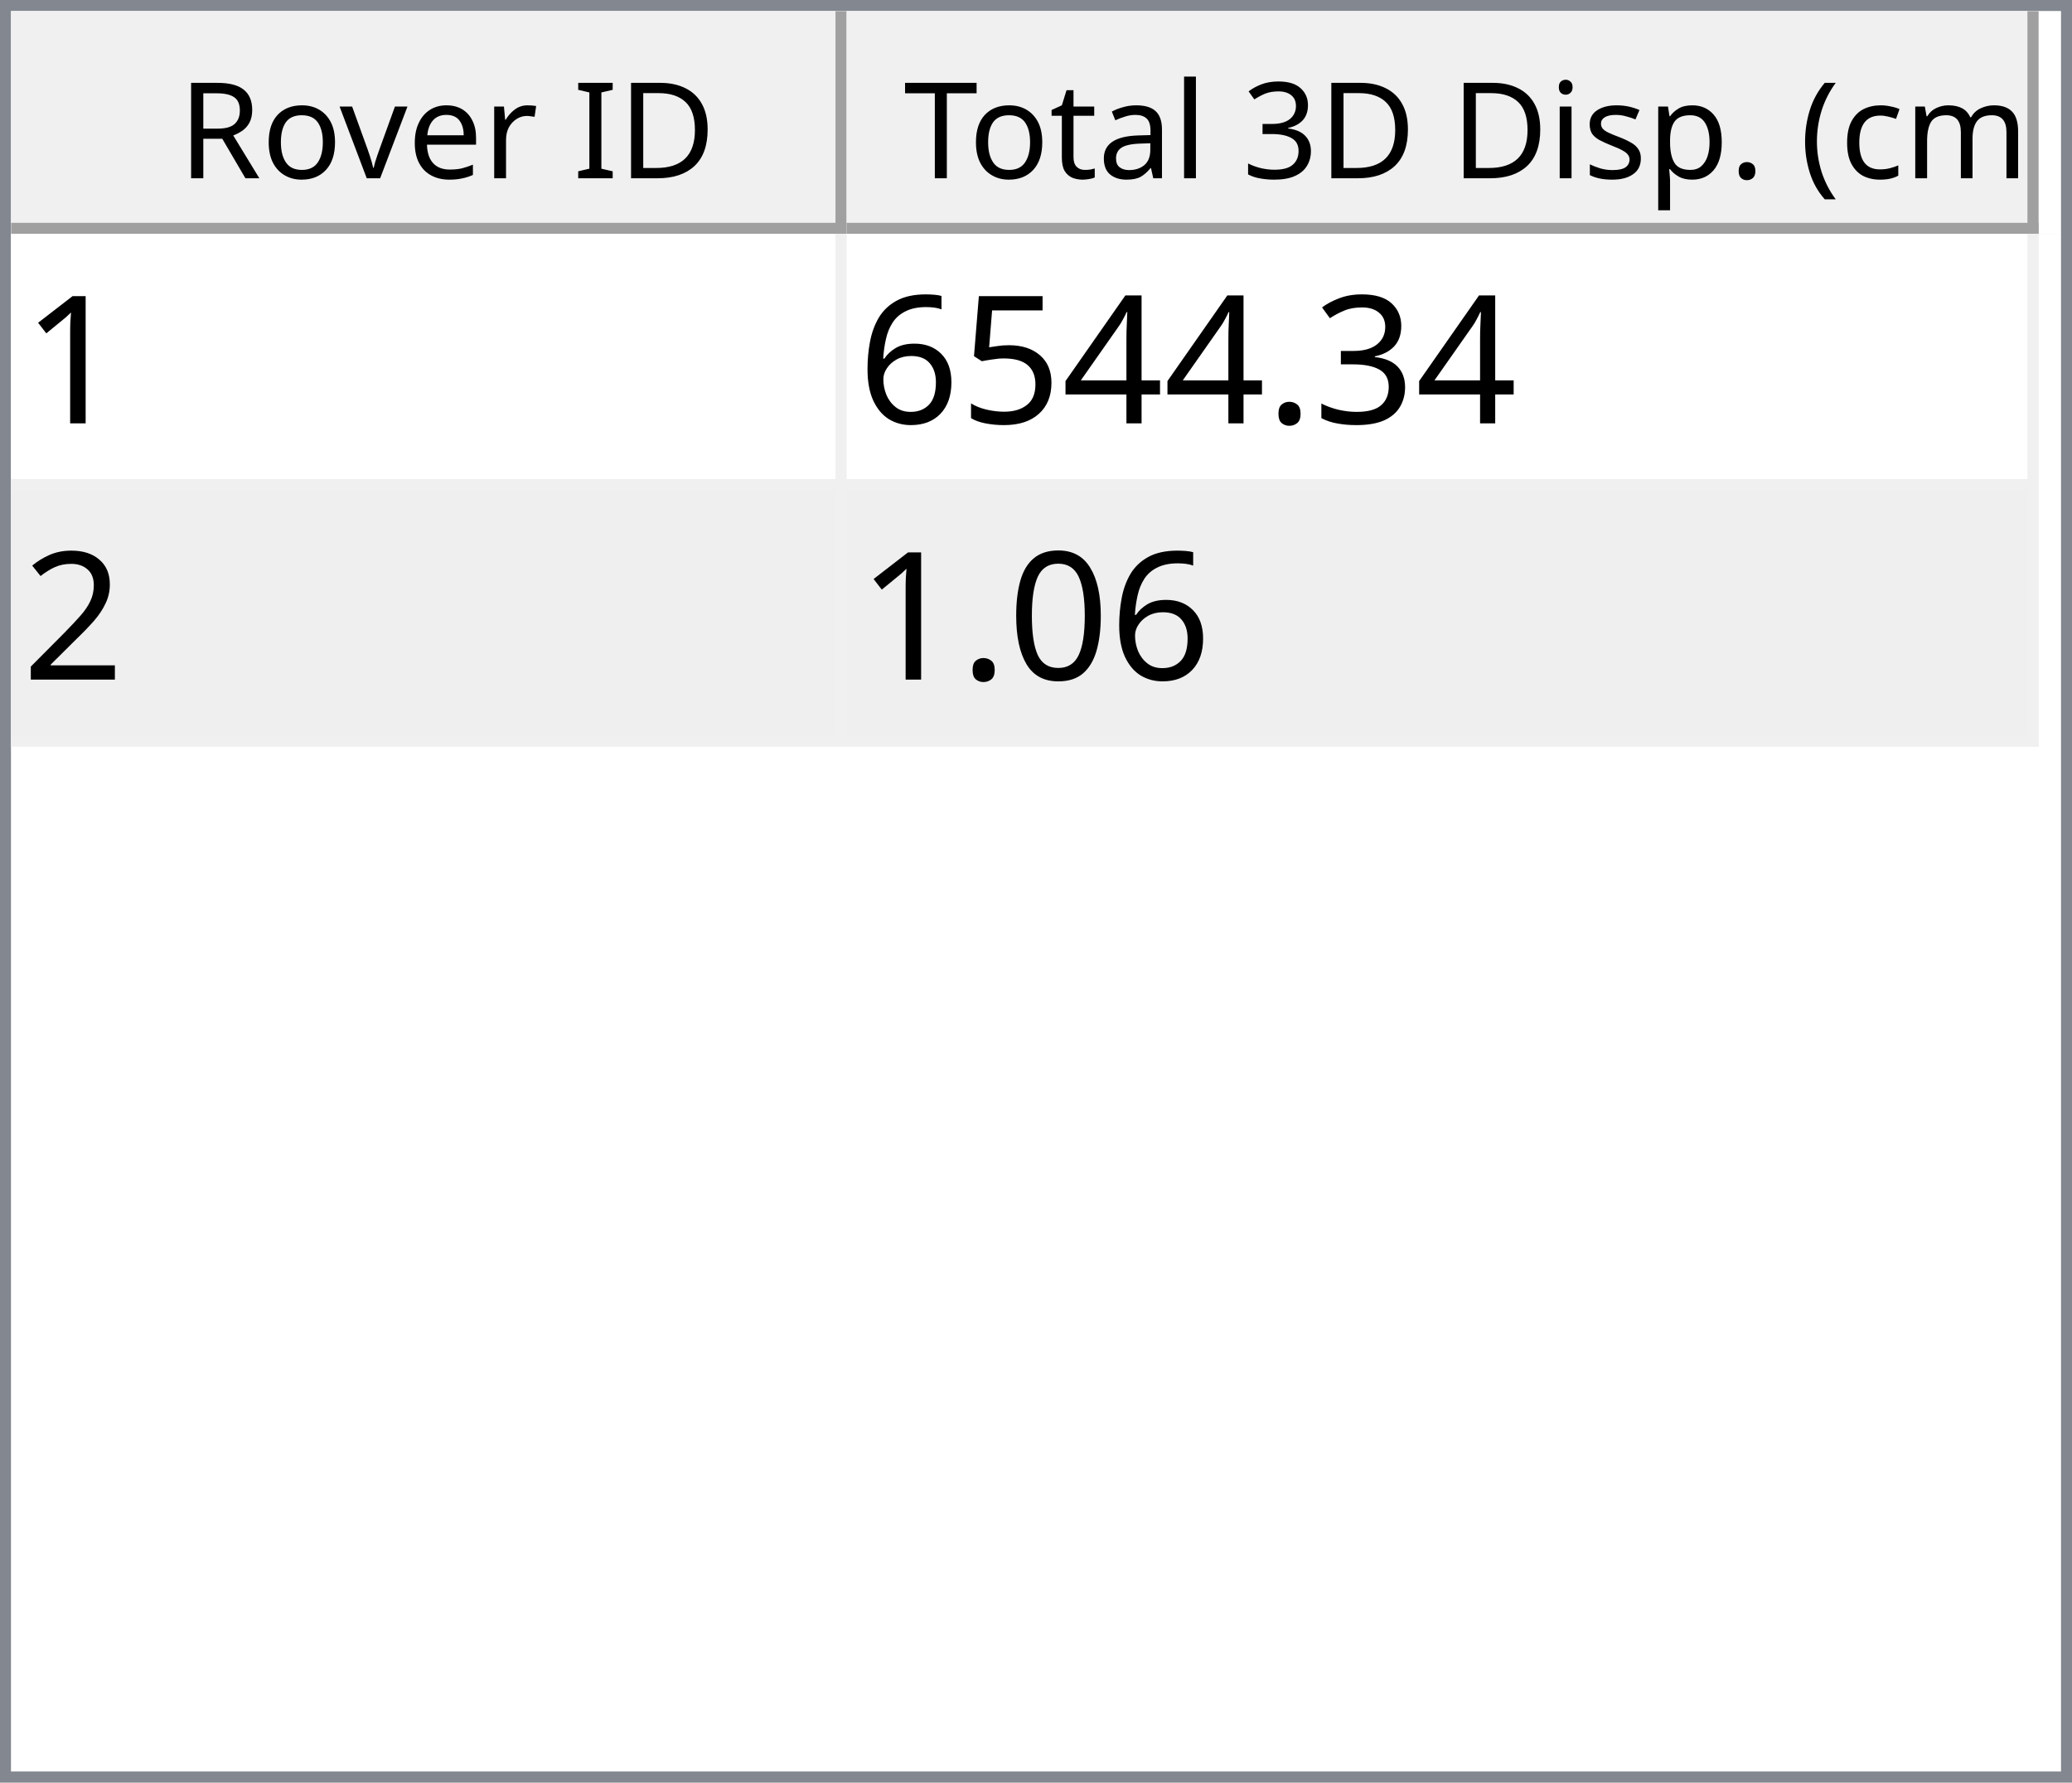
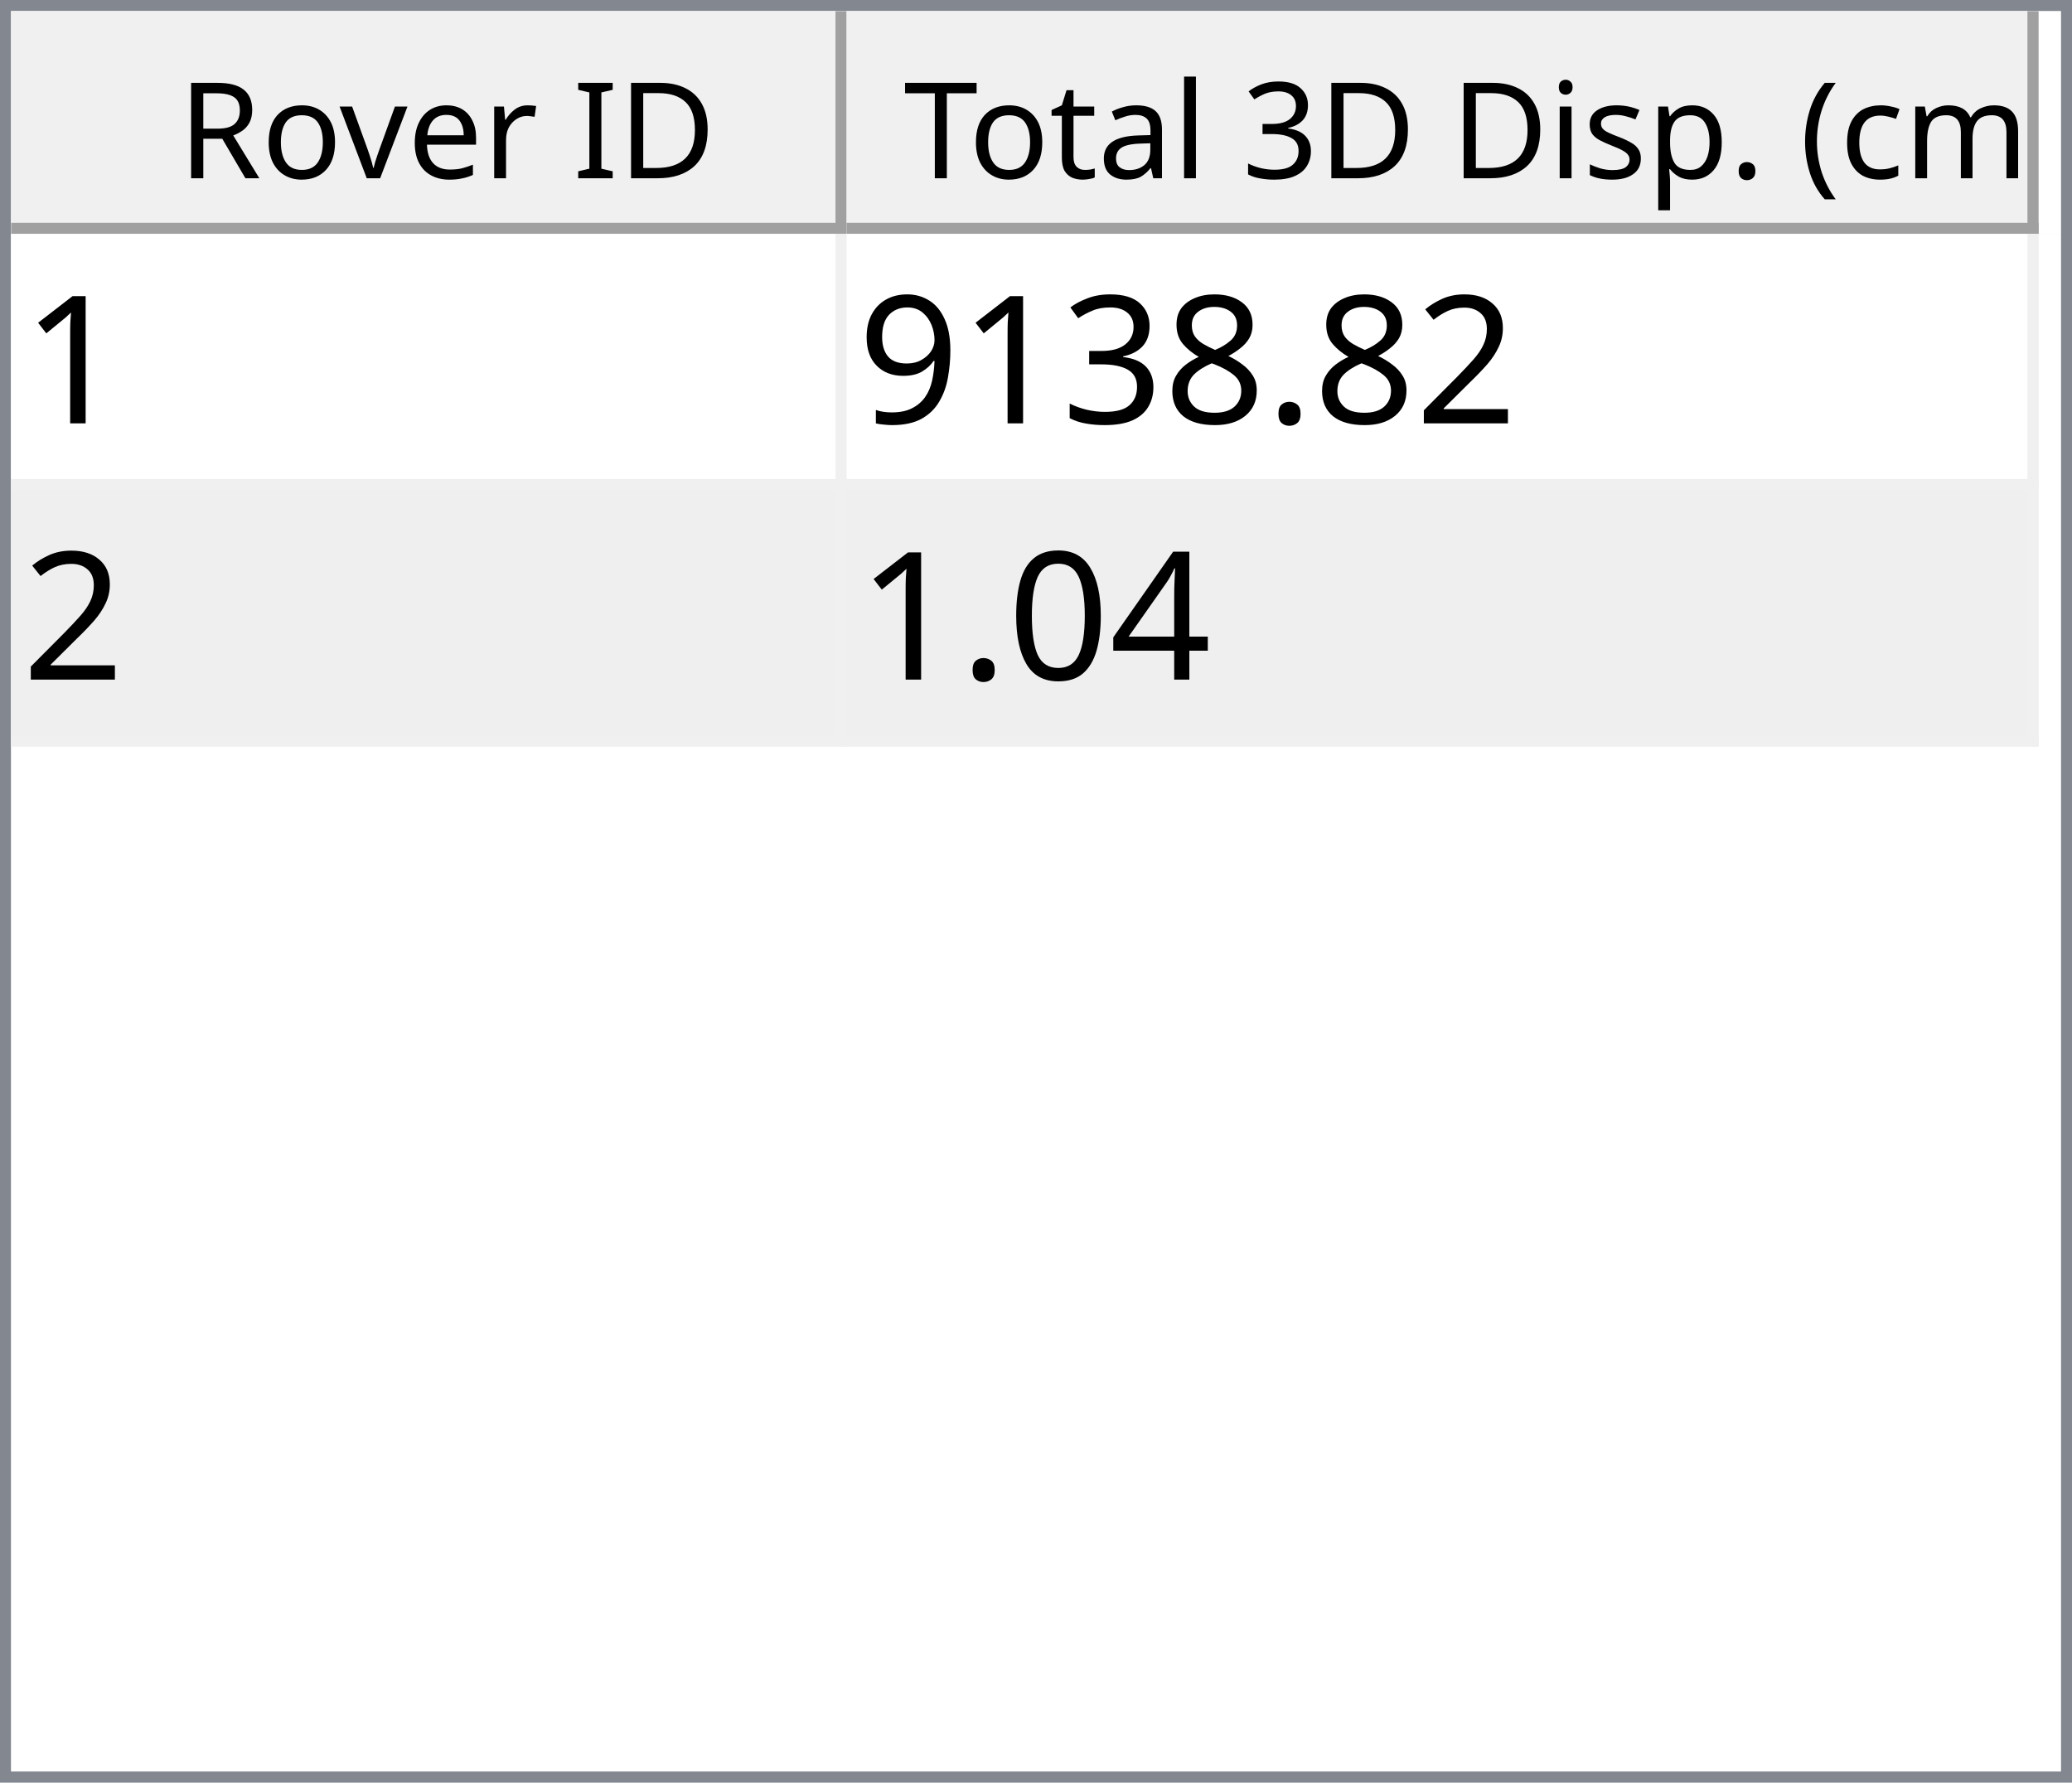
<svg xmlns="http://www.w3.org/2000/svg" style="fill-opacity:1; color-rendering:auto; color-interpolation:auto; text-rendering:auto; stroke:black; stroke-linecap:square; stroke-miterlimit:10; shape-rendering:auto; stroke-opacity:1; fill:black; stroke-dasharray:none; font-weight:normal; stroke-width:1; font-family:'Dialog'; font-style:normal; stroke-linejoin:miter; font-size:12px; stroke-dashoffset:0; image-rendering:auto;" width="186" height="160">
  <defs id="genericDefs" />
  <g>
    <defs id="defs1">
      <clipPath clipPathUnits="userSpaceOnUse" id="clipPath1">
        <path d="M0 0 L186 0 L186 160 L0 160 L0 0 Z" />
      </clipPath>
      <clipPath clipPathUnits="userSpaceOnUse" id="clipPath2">
        <path d="M0 0 L0 160 L186 160 L186 0 Z" />
      </clipPath>
      <clipPath clipPathUnits="userSpaceOnUse" id="clipPath3">
        <path d="M0 0 L0 20 L184 20 L184 0 Z" />
      </clipPath>
      <clipPath clipPathUnits="userSpaceOnUse" id="clipPath4">
        <path d="M0 0 L0 20 L75 20 L75 0 Z" />
      </clipPath>
      <clipPath clipPathUnits="userSpaceOnUse" id="clipPath5">
        <path d="M1 1 L1 19 L74 19 L74 1 Z" />
      </clipPath>
      <clipPath clipPathUnits="userSpaceOnUse" id="clipPath6">
        <path d="M0 0 L0 18 L73 18 L73 0 Z" />
      </clipPath>
      <clipPath clipPathUnits="userSpaceOnUse" id="clipPath7">
        <path d="M-0.5 -0.5 L-0.5 19.5 L74.5 19.5 L74.5 -0.5 Z" />
      </clipPath>
      <clipPath clipPathUnits="userSpaceOnUse" id="clipPath8">
        <path d="M0 0 L0 20 L107 20 L107 0 Z" />
      </clipPath>
      <clipPath clipPathUnits="userSpaceOnUse" id="clipPath9">
        <path d="M1 1 L1 19 L106 19 L106 1 Z" />
      </clipPath>
      <clipPath clipPathUnits="userSpaceOnUse" id="clipPath10">
        <path d="M0 0 L0 18 L105 18 L105 0 Z" />
      </clipPath>
      <clipPath clipPathUnits="userSpaceOnUse" id="clipPath11">
        <path d="M-0.5 -0.5 L-0.5 19.5 L106.5 19.5 L106.5 -0.5 Z" />
      </clipPath>
      <clipPath clipPathUnits="userSpaceOnUse" id="clipPath12">
        <path d="M0 0 L0 138 L184 138 L184 0 Z" />
      </clipPath>
      <clipPath clipPathUnits="userSpaceOnUse" id="clipPath13">
        <path d="M0 0 L0 46 L182 46 L182 0 Z" />
      </clipPath>
      <clipPath clipPathUnits="userSpaceOnUse" id="clipPath14">
        <path d="M-0.5 -0.5 L-0.5 45.5 L181.5 45.5 L181.5 -0.5 Z" />
      </clipPath>
      <clipPath clipPathUnits="userSpaceOnUse" id="clipPath15">
        <path d="M0 0 L0 22 L74 22 L74 0 Z" />
      </clipPath>
      <clipPath clipPathUnits="userSpaceOnUse" id="clipPath16">
        <path d="M0 0 L0 22 L106 22 L106 0 Z" />
      </clipPath>
      <font horiz-adv-x="64.551" id="font1">
        <font-face ascent="107.91" descent="25.098" units-per-em="100" style="font-style:normal; font-family:Segoe UI; font-weight:normal;" />
        <missing-glyph horiz-adv-x="64.551" d="M8.109 0 L8.109 68.266 L56.453 68.266 L56.453 0 L8.109 0 ZM15.328 7.234 L49.219 7.234 L49.219 61.031 L15.328 61.031 L15.328 7.234 Z" />
        <glyph unicode="D" horiz-adv-x="70.117" d="M9.188 0 L9.188 70.016 L28.516 70.016 Q65.531 70.016 65.531 35.891 Q65.531 19.672 55.25 9.836 Q44.969 0 27.734 0 L9.188 0 ZM17.391 62.594 L17.391 7.422 L27.828 7.422 Q41.609 7.422 49.273 14.797 Q56.938 22.172 56.938 35.688 Q56.938 62.594 28.328 62.594 L17.391 62.594 Z" />
        <glyph unicode="I" horiz-adv-x="26.611" d="M17.391 0 L9.188 0 L9.188 70.016 L17.391 70.016 L17.391 0 Z" />
        <glyph unicode=" " horiz-adv-x="27.393" d="" />
        <glyph unicode="r" horiz-adv-x="34.766" d="M34.188 41.891 Q32.078 43.5 28.125 43.5 Q23 43.5 19.555 38.672 Q16.109 33.844 16.109 25.484 L16.109 0 L8.109 0 L8.109 50 L16.109 50 L16.109 39.703 L16.312 39.703 Q18.016 44.969 21.531 47.922 Q25.047 50.875 29.391 50.875 Q32.516 50.875 34.188 50.203 L34.188 41.891 Z" />
        <glyph unicode="e" horiz-adv-x="52.295" d="M48.297 23 L12.984 23 Q13.188 14.656 17.484 10.109 Q21.781 5.562 29.297 5.562 Q37.75 5.562 44.828 11.141 L44.828 3.609 Q38.234 -1.172 27.391 -1.172 Q16.797 -1.172 10.742 5.641 Q4.688 12.453 4.688 24.812 Q4.688 36.469 11.305 43.82 Q17.922 51.172 27.734 51.172 Q37.547 51.172 42.922 44.828 Q48.297 38.484 48.297 27.203 L48.297 23 ZM40.094 29.781 Q40.047 36.719 36.75 40.578 Q33.453 44.438 27.594 44.438 Q21.922 44.438 17.969 40.383 Q14.016 36.328 13.094 29.781 L40.094 29.781 Z" />
        <glyph unicode="v" horiz-adv-x="47.9" d="M47.406 50 L27.484 0 L19.625 0 L0.688 50 L9.469 50 L22.172 13.672 Q23.578 9.672 23.922 6.688 L24.125 6.688 Q24.609 10.453 25.688 13.484 L38.969 50 L47.406 50 Z" />
        <glyph unicode="o" horiz-adv-x="58.594" d="M29 -1.172 Q17.922 -1.172 11.305 5.836 Q4.688 12.844 4.688 24.422 Q4.688 37.016 11.57 44.094 Q18.453 51.172 30.172 51.172 Q41.359 51.172 47.633 44.289 Q53.906 37.406 53.906 25.203 Q53.906 13.234 47.141 6.031 Q40.375 -1.172 29 -1.172 ZM29.594 44.438 Q21.875 44.438 17.383 39.188 Q12.891 33.938 12.891 24.703 Q12.891 15.828 17.43 10.695 Q21.969 5.562 29.594 5.562 Q37.359 5.562 41.531 10.594 Q45.703 15.625 45.703 24.906 Q45.703 34.281 41.531 39.359 Q37.359 44.438 29.594 44.438 Z" />
        <glyph unicode="R" horiz-adv-x="59.814" d="M59.375 0 L49.609 0 L37.891 19.625 Q36.281 22.359 34.766 24.289 Q33.25 26.219 31.664 27.438 Q30.078 28.656 28.25 29.219 Q26.422 29.781 24.125 29.781 L17.391 29.781 L17.391 0 L9.188 0 L9.188 70.016 L30.078 70.016 Q34.672 70.016 38.555 68.867 Q42.438 67.719 45.289 65.375 Q48.141 63.031 49.758 59.547 Q51.375 56.062 51.375 51.375 Q51.375 47.703 50.273 44.656 Q49.172 41.609 47.148 39.211 Q45.125 36.812 42.266 35.133 Q39.406 33.453 35.844 32.516 L35.844 32.328 Q37.594 31.547 38.891 30.547 Q40.188 29.547 41.359 28.18 Q42.531 26.812 43.68 25.078 Q44.828 23.344 46.234 21.047 L59.375 0 ZM17.391 62.594 L17.391 37.203 L28.516 37.203 Q31.594 37.203 34.203 38.133 Q36.812 39.062 38.719 40.797 Q40.625 42.531 41.703 45.047 Q42.781 47.562 42.781 50.688 Q42.781 56.297 39.141 59.445 Q35.5 62.594 28.609 62.594 L17.391 62.594 Z" />
        <glyph unicode=")" horiz-adv-x="30.176" d="M8.297 -15.922 L1.172 -15.922 Q16.406 2.344 16.406 26.812 Q16.406 51.469 1.078 70.016 L8.297 70.016 Q23.531 52.156 23.531 26.703 Q23.531 1.375 8.297 -15.922 Z" />
        <glyph unicode="m" horiz-adv-x="86.133" d="M79.109 0 L71.094 0 L71.094 28.719 Q71.094 37.016 68.531 40.727 Q65.969 44.438 59.906 44.438 Q54.781 44.438 51.195 39.75 Q47.609 35.062 47.609 28.516 L47.609 0 L39.594 0 L39.594 29.688 Q39.594 44.438 28.219 44.438 Q22.953 44.438 19.531 40.016 Q16.109 35.594 16.109 28.516 L16.109 0 L8.109 0 L8.109 50 L16.109 50 L16.109 42.094 L16.312 42.094 Q21.625 51.172 31.844 51.172 Q36.969 51.172 40.773 48.312 Q44.578 45.453 46 40.828 Q51.562 51.172 62.594 51.172 Q79.109 51.172 79.109 30.812 L79.109 0 Z" />
        <glyph unicode="c" horiz-adv-x="46.191" d="M42.188 2.297 Q36.422 -1.172 28.516 -1.172 Q17.828 -1.172 11.258 5.789 Q4.688 12.75 4.688 23.828 Q4.688 36.188 11.766 43.68 Q18.844 51.172 30.672 51.172 Q37.25 51.172 42.281 48.734 L42.281 40.531 Q36.719 44.438 30.375 44.438 Q22.703 44.438 17.797 38.945 Q12.891 33.453 12.891 24.516 Q12.891 15.719 17.508 10.641 Q22.125 5.562 29.891 5.562 Q36.422 5.562 42.188 9.906 L42.188 2.297 Z" />
        <glyph unicode="(" horiz-adv-x="30.176" d="M29.109 -15.922 L21.969 -15.922 Q6.844 1.375 6.844 26.703 Q6.844 52.156 21.969 70.016 L29.203 70.016 Q13.875 51.469 13.875 26.812 Q13.875 2.344 29.109 -15.922 Z" />
        <glyph unicode="." horiz-adv-x="21.68" d="M10.891 -1.078 Q8.641 -1.078 7.055 0.539 Q5.469 2.156 5.469 4.391 Q5.469 6.641 7.055 8.273 Q8.641 9.906 10.891 9.906 Q13.188 9.906 14.797 8.273 Q16.406 6.641 16.406 4.391 Q16.406 2.156 14.797 0.539 Q13.188 -1.078 10.891 -1.078 Z" />
        <glyph unicode="p" horiz-adv-x="58.789" d="M16.312 7.234 L16.109 7.234 L16.109 -23 L8.109 -23 L8.109 50 L16.109 50 L16.109 41.219 L16.312 41.219 Q22.219 51.172 33.594 51.172 Q43.266 51.172 48.688 44.461 Q54.109 37.75 54.109 26.469 Q54.109 13.922 48 6.375 Q41.891 -1.172 31.297 -1.172 Q21.578 -1.172 16.312 7.234 ZM16.109 27.391 L16.109 20.406 Q16.109 14.203 20.141 9.883 Q24.172 5.562 30.375 5.562 Q37.641 5.562 41.773 11.133 Q45.906 16.703 45.906 26.609 Q45.906 34.969 42.047 39.703 Q38.188 44.438 31.594 44.438 Q24.609 44.438 20.359 39.578 Q16.109 34.719 16.109 27.391 Z" />
        <glyph unicode="s" horiz-adv-x="42.432" d="M5.078 1.812 L5.078 10.406 Q11.625 5.562 19.484 5.562 Q30.031 5.562 30.031 12.594 Q30.031 14.594 29.125 15.992 Q28.219 17.391 26.68 18.461 Q25.141 19.531 23.07 20.383 Q21 21.234 18.609 22.172 Q15.281 23.484 12.766 24.828 Q10.25 26.172 8.57 27.859 Q6.891 29.547 6.031 31.695 Q5.172 33.844 5.172 36.719 Q5.172 40.234 6.789 42.945 Q8.406 45.656 11.086 47.484 Q13.766 49.312 17.211 50.242 Q20.656 51.172 24.312 51.172 Q30.812 51.172 35.938 48.922 L35.938 40.828 Q30.422 44.438 23.25 44.438 Q21 44.438 19.195 43.922 Q17.391 43.406 16.094 42.477 Q14.797 41.547 14.086 40.258 Q13.375 38.969 13.375 37.406 Q13.375 35.453 14.086 34.133 Q14.797 32.812 16.164 31.789 Q17.531 30.766 19.484 29.938 Q21.438 29.109 23.922 28.125 Q27.25 26.859 29.883 25.516 Q32.516 24.172 34.375 22.484 Q36.234 20.797 37.234 18.602 Q38.234 16.406 38.234 13.375 Q38.234 9.672 36.602 6.938 Q34.969 4.203 32.234 2.398 Q29.5 0.594 25.93 -0.289 Q22.359 -1.172 18.453 -1.172 Q10.75 -1.172 5.078 1.812 Z" />
        <glyph unicode="i" horiz-adv-x="24.219" d="M12.203 62.703 Q10.062 62.703 8.547 64.164 Q7.031 65.625 7.031 67.875 Q7.031 70.125 8.547 71.609 Q10.062 73.094 12.203 73.094 Q14.406 73.094 15.945 71.609 Q17.484 70.125 17.484 67.875 Q17.484 65.719 15.945 64.211 Q14.406 62.703 12.203 62.703 ZM16.109 0 L8.109 0 L8.109 50 L16.109 50 L16.109 0 Z" />
        <glyph unicode="3" horiz-adv-x="53.906" d="M46.531 19.828 Q46.531 15.094 44.75 11.211 Q42.969 7.328 39.719 4.57 Q36.469 1.812 31.93 0.297 Q27.391 -1.219 21.922 -1.219 Q11.922 -1.219 6 2.594 L6 11.188 Q13.094 5.609 22.219 5.609 Q25.875 5.609 28.828 6.539 Q31.781 7.469 33.906 9.227 Q36.031 10.984 37.18 13.477 Q38.328 15.969 38.328 19.094 Q38.328 32.812 18.797 32.812 L12.984 32.812 L12.984 39.594 L18.5 39.594 Q35.797 39.594 35.797 52.484 Q35.797 64.406 22.609 64.406 Q15.188 64.406 8.688 59.422 L8.688 67.188 Q15.375 71.188 24.609 71.188 Q29 71.188 32.57 69.969 Q36.141 68.75 38.68 66.555 Q41.219 64.359 42.609 61.281 Q44 58.203 44 54.5 Q44 40.672 30.031 36.719 L30.031 36.531 Q33.594 36.141 36.625 34.797 Q39.656 33.453 41.852 31.305 Q44.047 29.156 45.289 26.25 Q46.531 23.344 46.531 19.828 Z" />
        <glyph unicode="l" horiz-adv-x="24.219" d="M16.109 0 L8.109 0 L8.109 74.031 L16.109 74.031 L16.109 0 Z" />
        <glyph unicode="a" horiz-adv-x="50.879" d="M43.891 0 L35.891 0 L35.891 7.812 L35.688 7.812 Q30.469 -1.172 20.312 -1.172 Q12.844 -1.172 8.617 2.781 Q4.391 6.734 4.391 13.281 Q4.391 27.297 20.906 29.594 L35.891 31.688 Q35.891 44.438 25.594 44.438 Q16.547 44.438 9.281 38.281 L9.281 46.484 Q16.656 51.172 26.266 51.172 Q43.891 51.172 43.891 32.516 L43.891 0 ZM35.891 25.297 L23.828 23.641 Q18.266 22.859 15.43 20.875 Q12.594 18.891 12.594 13.875 Q12.594 10.203 15.211 7.883 Q17.828 5.562 22.172 5.562 Q28.125 5.562 32.008 9.742 Q35.891 13.922 35.891 20.312 L35.891 25.297 Z" />
        <glyph unicode="t" horiz-adv-x="33.887" d="M31.297 0.484 Q28.469 -1.078 23.828 -1.078 Q10.688 -1.078 10.688 13.578 L10.688 43.172 L2.094 43.172 L2.094 50 L10.688 50 L10.688 62.203 L18.703 64.797 L18.703 50 L31.297 50 L31.297 43.172 L18.703 43.172 L18.703 14.984 Q18.703 9.969 20.414 7.82 Q22.125 5.672 26.078 5.672 Q29.109 5.672 31.297 7.328 L31.297 0.484 Z" />
        <glyph unicode="T" horiz-adv-x="52.393" d="M50.594 62.594 L30.375 62.594 L30.375 0 L22.172 0 L22.172 62.594 L2 62.594 L2 70.016 L50.594 70.016 L50.594 62.594 Z" />
      </font>
      <font horiz-adv-x="75.0" id="font2">
        <font-face ascent="100.537" descent="21.973" units-per-em="100" style="font-style:normal; font-family:sans-serif; font-weight:normal;" />
        <missing-glyph horiz-adv-x="75.0" d="M12.5 0 L12.5 62.5 L62.5 62.5 L62.5 0 L12.5 0 ZM14.062 1.562 L60.938 1.562 L60.938 60.938 L14.062 60.938 L14.062 1.562 Z" />
        <glyph unicode="1" horiz-adv-x="55.615" d="M37.25 0 L28.469 0 L28.469 56 Q25.297 52.984 20.141 49.953 Q14.984 46.922 10.891 45.406 L10.891 53.906 Q18.266 57.375 23.781 62.305 Q29.297 67.234 31.594 71.875 L37.25 71.875 L37.25 0 Z" />
+         <glyph unicode="2" horiz-adv-x="55.615" d="M50.344 8.453 L50.344 0 L3.031 0 Q2.938 3.172 4.047 6.109 Q5.859 10.938 9.836 15.625 Q13.812 20.312 21.344 26.469 Q33.016 36.031 37.117 41.625 Q41.219 47.219 41.219 52.203 Q41.219 57.422 37.477 61.008 Q33.734 64.594 27.734 64.594 Q21.391 64.594 17.578 60.789 Q13.766 56.984 13.719 50.25 L4.688 51.172 Q5.609 61.281 11.664 66.578 Q17.719 71.875 27.938 71.875 Q38.234 71.875 44.242 66.164 Q50.25 60.453 50.25 52 Q50.25 47.703 48.492 43.555 Q46.734 39.406 42.656 34.812 Q38.578 30.219 29.109 22.219 Q21.188 15.578 18.945 13.211 Q16.703 10.844 15.234 8.453 L50.344 8.453 Z" />
+         <glyph unicode="." horiz-adv-x="27.783" d="M9.078 0 L9.078 10.016 L19.094 10.016 L19.094 0 L9.078 0 Z" />
+         <glyph unicode="8" horiz-adv-x="55.615" d="M17.672 38.812 Q12.203 40.828 9.57 44.539 Q6.938 48.25 6.938 53.422 Q6.938 61.234 12.555 66.555 Q18.172 71.875 27.484 71.875 Q36.859 71.875 42.578 66.43 Q48.297 60.984 48.297 53.172 Q48.297 48.188 45.68 44.508 Q43.062 40.828 37.75 38.812 Q44.344 36.672 47.781 31.883 Q51.219 27.094 51.219 20.453 Q51.219 11.281 44.727 5.031 Q38.234 -1.219 27.641 -1.219 Q17.047 -1.219 10.547 5.055 Q4.047 11.328 4.047 20.703 Q4.047 27.688 7.594 32.398 Q11.141 37.109 17.672 38.812 ZM15.922 53.719 Q15.922 48.641 19.195 45.414 Q22.469 42.188 27.688 42.188 Q32.766 42.188 36.016 45.383 Q39.266 48.578 39.266 53.219 Q39.266 58.062 35.914 61.359 Q32.562 64.656 27.594 64.656 Q22.562 64.656 19.242 61.43 Q15.922 58.203 15.922 53.719 ZM13.094 20.656 Q13.094 16.891 14.875 13.375 Q16.656 9.859 20.172 7.93 Q23.688 6 27.734 6 Q34.031 6 38.133 10.055 Q42.234 14.109 42.234 20.359 Q42.234 26.703 38.016 30.859 Q33.797 35.016 27.438 35.016 Q21.234 35.016 17.164 30.914 Q13.094 26.812 13.094 20.656 Z" />
        <glyph unicode="3" horiz-adv-x="55.615" d="M4.203 18.891 L12.984 20.062 Q14.5 12.594 18.141 9.297 Q21.781 6 27 6 Q33.203 6 37.477 10.297 Q41.75 14.594 41.75 20.953 Q41.75 27 37.797 30.93 Q33.844 34.859 27.734 34.859 Q25.25 34.859 21.531 33.891 L22.516 41.609 Q23.391 41.5 23.922 41.5 Q29.547 41.5 34.039 44.43 Q38.531 47.359 38.531 53.469 Q38.531 58.297 35.258 61.477 Q31.984 64.656 26.812 64.656 Q21.688 64.656 18.266 61.43 Q14.844 58.203 13.875 51.766 L5.078 53.328 Q6.688 62.156 12.398 67.016 Q18.109 71.875 26.609 71.875 Q32.469 71.875 37.398 69.359 Q42.328 66.844 44.945 62.5 Q47.562 58.156 47.562 53.266 Q47.562 48.641 45.07 44.828 Q42.578 41.016 37.703 38.766 Q44.047 37.312 47.562 32.695 Q51.078 28.078 51.078 21.141 Q51.078 11.766 44.242 5.25 Q37.406 -1.266 26.953 -1.266 Q17.531 -1.266 11.305 4.352 Q5.078 9.969 4.203 18.891 Z" />
-         <glyph unicode="." horiz-adv-x="27.783" d="M9.078 0 L9.078 10.016 L19.094 10.016 L19.094 0 L9.078 0 Z" />
+         <glyph unicode="9" horiz-adv-x="55.615" d="M5.469 16.547 L13.922 17.328 Q14.984 11.375 18.016 8.688 Q21.047 6 25.781 6 Q29.828 6 32.883 7.859 Q35.938 9.719 37.891 12.82 Q39.844 15.922 41.164 21.195 Q42.484 26.469 42.484 31.938 Q42.484 32.516 42.438 33.688 Q39.797 29.5 35.234 26.883 Q30.672 24.266 25.344 24.266 Q16.453 24.266 10.305 30.711 Q4.156 37.156 4.156 47.703 Q4.156 58.594 10.578 65.234 Q17 71.875 26.656 71.875 Q33.641 71.875 39.43 68.117 Q45.219 64.359 48.219 57.398 Q51.219 50.438 51.219 37.25 Q51.219 23.531 48.242 15.406 Q45.266 7.281 39.383 3.031 Q33.5 -1.219 25.594 -1.219 Q17.188 -1.219 11.867 3.445 Q6.547 8.109 5.469 16.547 ZM41.453 48.141 Q41.453 55.719 37.43 60.156 Q33.406 64.594 27.734 64.594 Q21.875 64.594 17.531 59.812 Q13.188 55.031 13.188 47.406 Q13.188 40.578 17.312 36.305 Q21.438 32.031 27.484 32.031 Q33.594 32.031 37.523 36.305 Q41.453 40.578 41.453 48.141 Z" />
        <glyph unicode="4" horiz-adv-x="55.615" d="M32.328 0 L32.328 17.141 L1.266 17.141 L1.266 25.203 L33.938 71.578 L41.109 71.578 L41.109 25.203 L50.781 25.203 L50.781 17.141 L41.109 17.141 L41.109 0 L32.328 0 ZM32.328 25.203 L32.328 57.469 L9.906 25.203 L32.328 25.203 Z" />
-         <glyph unicode="5" horiz-adv-x="55.615" d="M4.156 18.75 L13.375 19.531 Q14.406 12.797 18.141 9.398 Q21.875 6 27.156 6 Q33.5 6 37.891 10.789 Q42.281 15.578 42.281 23.484 Q42.281 31 38.062 35.352 Q33.844 39.703 27 39.703 Q22.75 39.703 19.336 37.773 Q15.922 35.844 13.969 32.766 L5.719 33.844 L12.641 70.609 L48.25 70.609 L48.25 62.203 L19.672 62.203 L15.828 42.969 Q22.266 47.469 29.344 47.469 Q38.719 47.469 45.164 40.969 Q51.609 34.469 51.609 24.266 Q51.609 14.547 45.953 7.469 Q39.062 -1.219 27.156 -1.219 Q17.391 -1.219 11.211 4.25 Q5.031 9.719 4.156 18.75 Z" />
-         <glyph unicode="6" horiz-adv-x="55.615" d="M49.75 54.047 L41.016 53.375 Q39.844 58.547 37.703 60.891 Q34.125 64.656 28.906 64.656 Q24.703 64.656 21.531 62.312 Q17.391 59.281 14.992 53.469 Q12.594 47.656 12.5 36.922 Q15.672 41.75 20.266 44.094 Q24.859 46.438 29.891 46.438 Q38.672 46.438 44.852 39.969 Q51.031 33.5 51.031 23.25 Q51.031 16.5 48.125 10.719 Q45.219 4.938 40.141 1.859 Q35.062 -1.219 28.609 -1.219 Q17.625 -1.219 10.695 6.859 Q3.766 14.938 3.766 33.5 Q3.766 54.25 11.422 63.672 Q18.109 71.875 29.438 71.875 Q37.891 71.875 43.289 67.141 Q48.688 62.406 49.75 54.047 ZM13.875 23.188 Q13.875 18.656 15.797 14.508 Q17.719 10.359 21.188 8.18 Q24.656 6 28.469 6 Q34.031 6 38.039 10.492 Q42.047 14.984 42.047 22.703 Q42.047 30.125 38.086 34.398 Q34.125 38.672 28.125 38.672 Q22.172 38.672 18.023 34.398 Q13.875 30.125 13.875 23.188 Z" />
-         <glyph unicode="2" horiz-adv-x="55.615" d="M50.344 8.453 L50.344 0 L3.031 0 Q2.938 3.172 4.047 6.109 Q5.859 10.938 9.836 15.625 Q13.812 20.312 21.344 26.469 Q33.016 36.031 37.117 41.625 Q41.219 47.219 41.219 52.203 Q41.219 57.422 37.477 61.008 Q33.734 64.594 27.734 64.594 Q21.391 64.594 17.578 60.789 Q13.766 56.984 13.719 50.25 L4.688 51.172 Q5.609 61.281 11.664 66.578 Q17.719 71.875 27.938 71.875 Q38.234 71.875 44.242 66.164 Q50.25 60.453 50.25 52 Q50.25 47.703 48.492 43.555 Q46.734 39.406 42.656 34.812 Q38.578 30.219 29.109 22.219 Q21.188 15.578 18.945 13.211 Q16.703 10.844 15.234 8.453 L50.344 8.453 Z" />
        <glyph unicode="0" horiz-adv-x="55.615" d="M4.156 35.297 Q4.156 48 6.766 55.742 Q9.375 63.484 14.523 67.68 Q19.672 71.875 27.484 71.875 Q33.25 71.875 37.594 69.555 Q41.938 67.234 44.773 62.867 Q47.609 58.5 49.219 52.227 Q50.828 45.953 50.828 35.297 Q50.828 22.703 48.242 14.969 Q45.656 7.234 40.508 3.008 Q35.359 -1.219 27.484 -1.219 Q17.141 -1.219 11.234 6.203 Q4.156 15.141 4.156 35.297 ZM13.188 35.297 Q13.188 17.672 17.312 11.836 Q21.438 6 27.484 6 Q33.547 6 37.672 11.859 Q41.797 17.719 41.797 35.297 Q41.797 52.984 37.672 58.789 Q33.547 64.594 27.391 64.594 Q21.344 64.594 17.719 59.469 Q13.188 52.938 13.188 35.297 Z" />
      </font>
    </defs>
    <g style="fill:white; stroke:white;">
      <rect x="0" y="0" width="186" style="clip-path:url(#clipPath1); stroke:none;" height="160" />
    </g>
    <g style="fill:white; text-rendering:optimizeSpeed; color-rendering:optimizeSpeed; image-rendering:optimizeSpeed; shape-rendering:crispEdges; stroke:white; color-interpolation:sRGB;">
      <rect x="0" width="186" height="160" y="0" style="stroke:none;" />
      <path style="stroke:none;" d="M0 160 L186 160 L186 0 L0 0 Z" />
    </g>
    <g style="fill:rgb(240,240,240); font-family:'Segoe UI'; stroke:rgb(240,240,240);">
      <rect x="0" y="0" width="186" style="clip-path:url(#clipPath2); stroke:none;" height="160" />
    </g>
    <g style="fill:rgb(130,135,144); font-family:'Segoe UI'; stroke:rgb(130,135,144);">
      <path d="M0 0 L186 0 L186 160 L0 160 L0 0 ZM1 1 L185 1 L185 159 L1 159 L1 1 Z" style="fill-rule:evenodd; clip-path:url(#clipPath2); stroke:none;" />
    </g>
    <g style="fill:white; font-family:'Segoe UI'; stroke:white;" transform="translate(1,1)">
      <rect x="0" y="0" width="184" style="clip-path:url(#clipPath3); stroke:none;" height="20" />
    </g>
    <g style="fill:rgb(240,240,240); font-family:'Segoe UI'; stroke:rgb(240,240,240);" transform="translate(1,1)">
      <rect x="0" y="0" width="75" style="clip-path:url(#clipPath4); stroke:none;" height="20" />
    </g>
    <g style="font-family:'Segoe UI';" transform="translate(2,2)">
      <text x="14" xml:space="preserve" y="14" style="clip-path:url(#clipPath6); stroke:none;">Rover ID</text>
    </g>
    <g style="fill:rgb(160,160,160); font-family:'Segoe UI'; stroke:rgb(160,160,160); stroke-linejoin:bevel;" transform="translate(1.5,1.5)">
      <line x1="74" x2="74" y1="0" style="fill:none; clip-path:url(#clipPath7);" y2="19" />
    </g>
    <g style="fill:rgb(160,160,160); font-family:'Segoe UI'; stroke:rgb(160,160,160); stroke-linejoin:bevel;" transform="matrix(1,0,0,1,1,1) translate(0.5,0.5)">
      <line x1="0" x2="74" y1="19" style="fill:none; clip-path:url(#clipPath7);" y2="19" />
    </g>
    <g style="fill:rgb(240,240,240); font-family:'Segoe UI'; stroke:rgb(240,240,240);" transform="translate(76,1)">
      <rect x="0" y="0" width="107" style="clip-path:url(#clipPath8); stroke:none;" height="20" />
    </g>
    <g style="font-family:'Segoe UI';" transform="translate(77,2)">
      <text x="1" xml:space="preserve" y="14" style="clip-path:url(#clipPath10); stroke:none;"> Total 3D Disp. (cm)</text>
    </g>
    <g style="fill:rgb(160,160,160); font-family:'Segoe UI'; stroke:rgb(160,160,160); stroke-linejoin:bevel;" transform="translate(76.5,1.5)">
      <line x1="106" x2="106" y1="0" style="fill:none; clip-path:url(#clipPath11);" y2="19" />
    </g>
    <g style="fill:rgb(160,160,160); font-family:'Segoe UI'; stroke:rgb(160,160,160); stroke-linejoin:bevel;" transform="matrix(1,0,0,1,76,1) translate(0.5,0.5)">
      <line x1="0" x2="106" y1="19" style="fill:none; clip-path:url(#clipPath11);" y2="19" />
    </g>
    <g style="fill:white; font-family:'Segoe UI'; stroke:white;" transform="translate(1,21)">
      <rect x="0" y="0" width="184" style="clip-path:url(#clipPath12); stroke:none;" height="138" />
    </g>
    <g style="fill:rgb(240,240,240); font-size:16px; font-family:sans-serif; stroke:rgb(240,240,240);" transform="translate(1,21)">
      <rect x="0" y="0" width="182" style="clip-path:url(#clipPath13); stroke:none;" height="46" />
      <line transform="translate(0.5,0.5)" x1="0" x2="181" y1="22" style="clip-path:url(#clipPath14); fill:none; stroke-linejoin:bevel;" y2="22" />
    </g>
    <g transform="matrix(1,0,0,1,1,21) translate(0.5,0.5)" style="fill:rgb(240,240,240); font-size:16px; font-family:sans-serif; stroke:rgb(240,240,240); stroke-linejoin:bevel;">
      <line x1="0" x2="181" y1="45" style="fill:none; clip-path:url(#clipPath14);" y2="45" />
    </g>
    <g transform="matrix(1,0,0,1,1,21) translate(0.5,0.5)" style="fill:rgb(240,240,240); font-size:16px; font-family:sans-serif; stroke:rgb(240,240,240); stroke-linejoin:bevel;">
      <line x1="74" x2="74" y1="0" style="fill:none; clip-path:url(#clipPath14);" y2="45" />
    </g>
    <g transform="matrix(1,0,0,1,1,21) translate(0.5,0.5)" style="fill:rgb(240,240,240); font-size:16px; font-family:sans-serif; stroke:rgb(240,240,240); stroke-linejoin:bevel;">
      <line x1="181" x2="181" y1="0" style="fill:none; clip-path:url(#clipPath14);" y2="45" />
    </g>
    <g style="fill:white; font-size:16px; font-family:sans-serif; stroke:white;" transform="matrix(1,0,0,1,1,21)">
      <rect x="0" y="0" width="74" style="clip-path:url(#clipPath15); stroke:none;" height="22" />
      <text x="1" y="17" style="fill:black; clip-path:url(#clipPath15); stroke:none;" xml:space="preserve">1</text>
    </g>
    <g style="fill:white; font-size:16px; font-family:sans-serif; stroke:white;" transform="matrix(1,0,0,1,1,21) translate(75,0)">
      <rect x="0" y="0" width="106" style="clip-path:url(#clipPath16); stroke:none;" height="22" />
-       <text x="1" y="17" style="fill:black; clip-path:url(#clipPath16); stroke:none;" xml:space="preserve">6544.34</text>
+       <text x="1" y="17" style="fill:black; clip-path:url(#clipPath16); stroke:none;" xml:space="preserve">9138.82</text>
    </g>
    <g style="fill:rgb(239,239,239); font-size:16px; font-family:sans-serif; stroke:rgb(239,239,239);" transform="matrix(1,0,0,1,1,21) translate(0,23)">
      <rect x="0" y="0" width="74" style="clip-path:url(#clipPath15); stroke:none;" height="22" />
      <text x="1" y="17" style="fill:black; clip-path:url(#clipPath15); stroke:none;" xml:space="preserve">2</text>
    </g>
    <g style="fill:rgb(239,239,239); font-size:16px; font-family:sans-serif; stroke:rgb(239,239,239);" transform="matrix(1,0,0,1,1,21) translate(75,23)">
      <rect x="0" y="0" width="106" style="clip-path:url(#clipPath16); stroke:none;" height="22" />
-       <text x="1" y="17" style="fill:black; clip-path:url(#clipPath16); stroke:none;" xml:space="preserve">1.06</text>
+       <text x="1" y="17" style="fill:black; clip-path:url(#clipPath16); stroke:none;" xml:space="preserve">1.04</text>
    </g>
  </g>
</svg>
